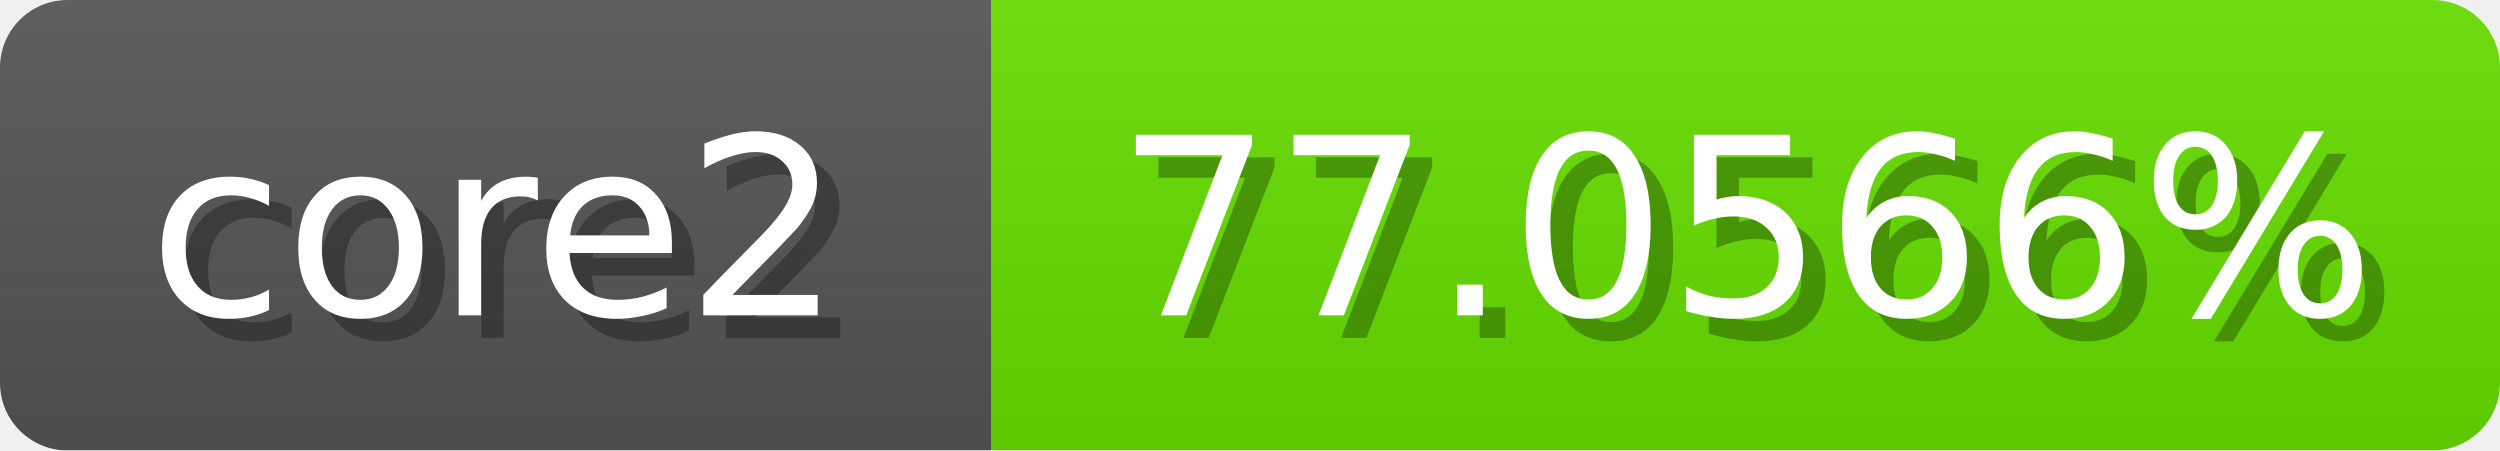
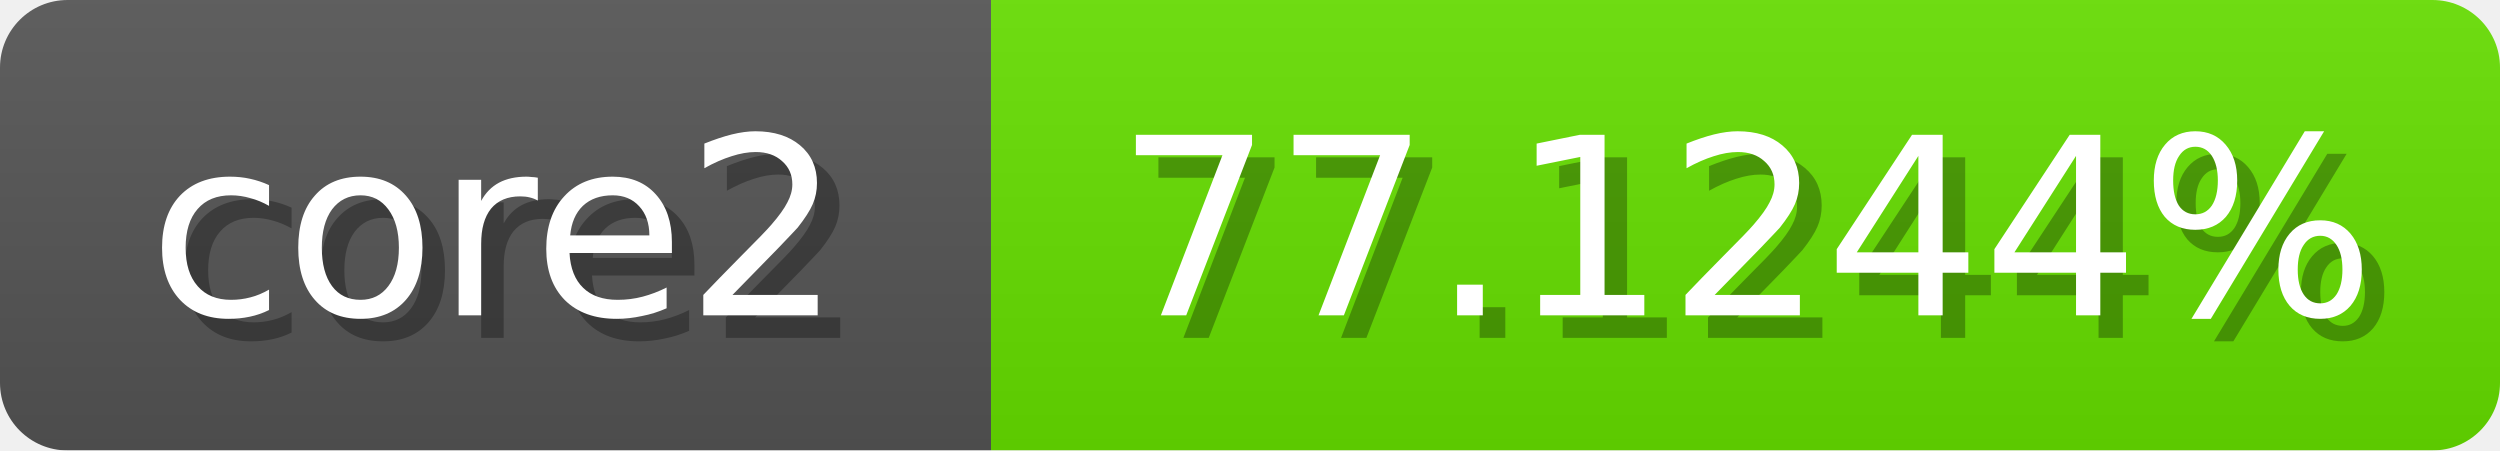
<svg xmlns="http://www.w3.org/2000/svg" width="111" height="20">
  <linearGradient id="b" x2="0" y2="100%">
    <stop offset="0" stop-color="#bbb" stop-opacity=".1" />
    <stop offset="1" stop-opacity=".1" />
  </linearGradient>
  <mask id="anybadge_1">
    <rect width="111" height="20" rx="3" fill="#fff" />
  </mask>
  <g mask="url(#anybadge_1)">
    <path fill="#555" d="M0 0h44v20H0z" />
-     <path fill="#67e000" d="M44 0h67v20H44z" />
+     <path fill="#66e000" d="M44 0h67v20H44z" />
    <path fill="url(#b)" d="M0 0h111v20H0z" />
  </g>
  <g fill="#fff" text-anchor="middle" font-family="DejaVu Sans,Verdana,Geneva,sans-serif" font-size="11">
    <text x="23.0" y="15" fill="#010101" fill-opacity=".3">core2</text>
    <text x="22.0" y="14">core2</text>
  </g>
  <g fill="#fff" text-anchor="middle" font-family="DejaVu Sans,Verdana,Geneva,sans-serif" font-size="11">
-     <text x="78.5" y="15" fill="#010101" fill-opacity=".3">77.0566%</text>
-     <text x="77.5" y="14">77.0566%</text>
+     <text x="78.5" y="15" fill="#010101" fill-opacity=".3">77.1244%</text>
+     <text x="77.5" y="14">77.1244%</text>
  </g>
</svg>
